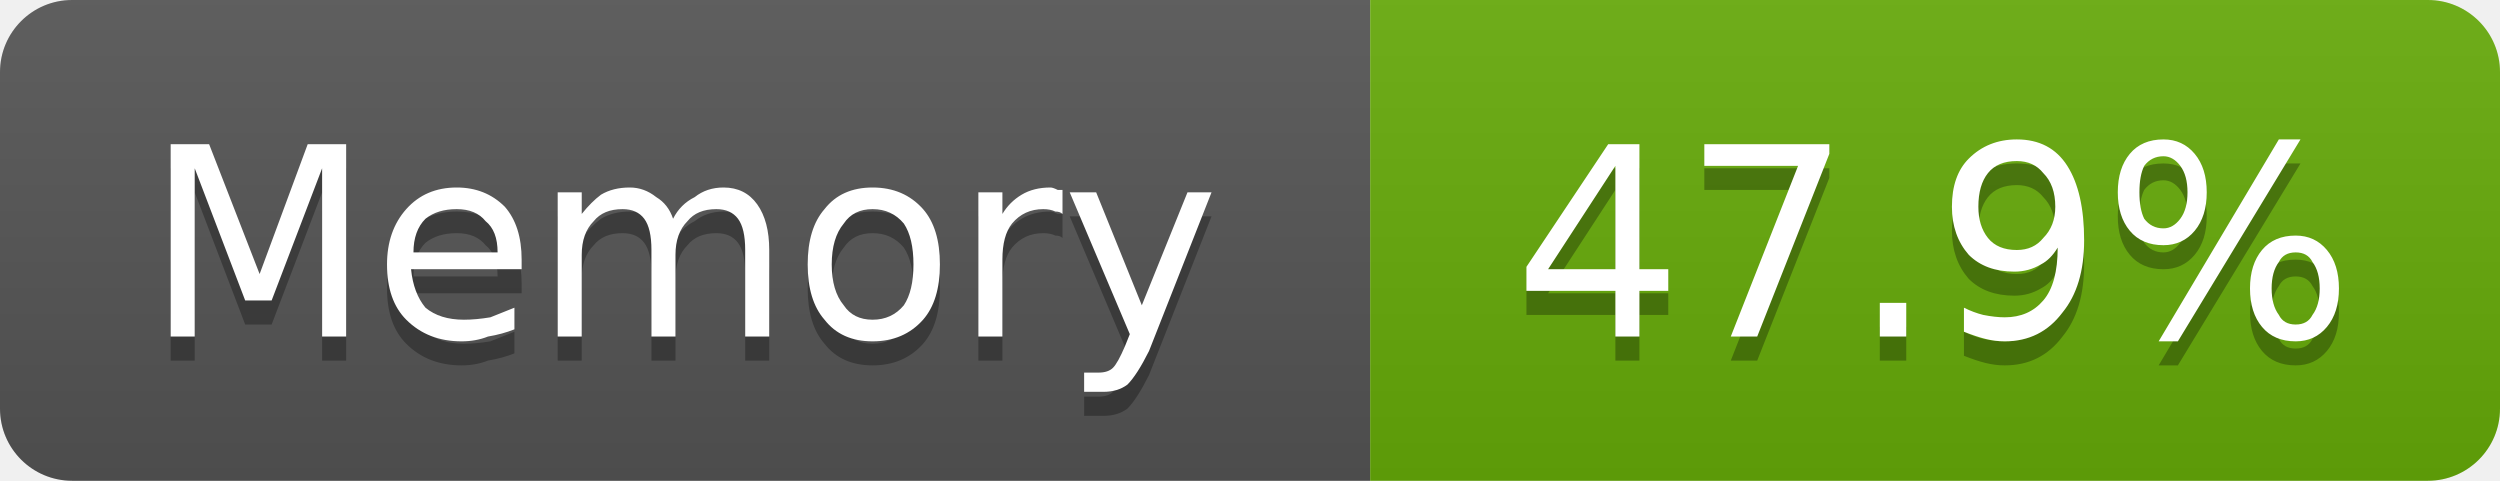
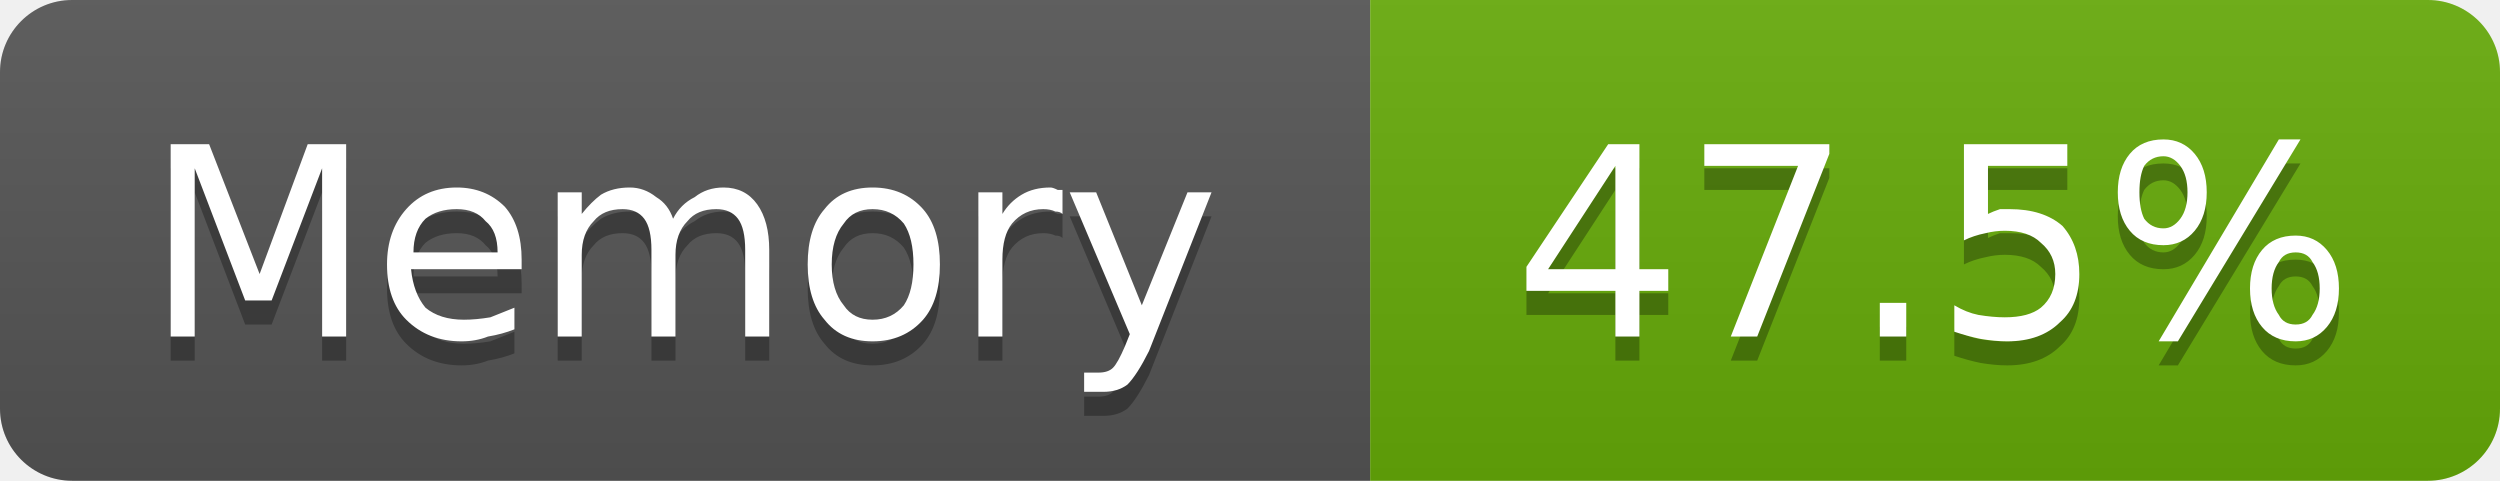
- <svg xmlns="http://www.w3.org/2000/svg" width="104" height="20" viewBox="0 0 104 20" role="img" aria-label="Memory: 47.9%">
+ <svg xmlns="http://www.w3.org/2000/svg" width="104" height="20" viewBox="0 0 104 20" role="img" aria-label="Memory: 47.5%">
  <linearGradient id="g-cluster_memory_usage" x2="0" y2="100%">
    <stop offset="0" stop-color="#bbb" stop-opacity=".1" />
    <stop offset="1" stop-opacity=".1" />
  </linearGradient>
  <clipPath id="r-cluster_memory_usage">
    <rect width="104" height="20" rx="3" fill="#fff" />
  </clipPath>
  <g clip-path="url(#r-cluster_memory_usage)">
    <rect width="57" height="20" fill="#555" />
    <rect x="57" width="47" height="20" fill="#67ac09" />
    <rect width="104" height="20" fill="url(#g-cluster_memory_usage)" />
    <path transform="translate(0 1)" fill="#010101" fill-opacity=".3" d="M7.1 6.0L8.7 6.0L10.8 11.4L12.8 6.0L14.4 6.0L14.4 14.0L13.4 14.0L13.4 7.0L11.3 12.5L10.2 12.5L8.1 7.0L8.1 14.0L7.1 14.0L7.1 6.0ZM21.7 10.8L21.7 11.2L17.1 11.2Q17.2 12.2 17.7 12.8Q18.3 13.3 19.3 13.3Q19.8 13.3 20.4 13.2Q20.9 13.0 21.4 12.8L21.4 13.7Q20.9 13.9 20.3 14.0Q19.8 14.2 19.2 14.2Q17.8 14.2 16.9 13.3Q16.1 12.5 16.1 11.0Q16.1 9.6 16.9 8.7Q17.7 7.8 19.0 7.8Q20.2 7.8 21.0 8.6Q21.7 9.4 21.7 10.8ZM20.7 10.5Q20.7 9.6 20.2 9.2Q19.8 8.7 19.0 8.7Q18.2 8.7 17.7 9.1Q17.2 9.6 17.2 10.5L20.7 10.5ZM28.0 9.1Q28.3 8.5 28.9 8.2Q29.4 7.8 30.1 7.8Q31.0 7.8 31.5 8.5Q32.0 9.2 32.0 10.4L32.0 14.0L31.0 14.0L31.0 10.4Q31.0 9.5 30.7 9.1Q30.4 8.7 29.8 8.7Q29.0 8.7 28.6 9.2Q28.1 9.7 28.1 10.6L28.1 14.0L27.1 14.0L27.1 10.4Q27.1 9.5 26.8 9.1Q26.5 8.7 25.9 8.7Q25.1 8.7 24.7 9.2Q24.2 9.7 24.2 10.6L24.2 14.0L23.2 14.0L23.2 8.0L24.2 8.0L24.2 8.9Q24.6 8.4 25.0 8.1Q25.5 7.8 26.2 7.8Q26.8 7.8 27.3 8.2Q27.8 8.5 28.0 9.1ZM36.3 8.7Q35.5 8.7 35.1 9.3Q34.6 9.9 34.6 11.0Q34.6 12.1 35.1 12.7Q35.5 13.3 36.3 13.3Q37.1 13.3 37.6 12.7Q38.0 12.1 38.0 11.0Q38.0 9.9 37.6 9.3Q37.1 8.7 36.3 8.7ZM36.3 7.8Q37.6 7.8 38.4 8.7Q39.1 9.5 39.1 11.0Q39.1 12.5 38.4 13.3Q37.6 14.2 36.3 14.2Q35.0 14.2 34.3 13.3Q33.6 12.5 33.6 11.0Q33.6 9.5 34.3 8.7Q35.0 7.8 36.3 7.8ZM44.2 8.9Q44.1 8.8 43.9 8.8Q43.7 8.7 43.4 8.7Q42.6 8.7 42.1 9.3Q41.7 9.8 41.7 10.8L41.7 14.0L40.7 14.0L40.7 8.0L41.7 8.0L41.7 8.9Q42.0 8.4 42.5 8.1Q43.0 7.8 43.7 7.8Q43.8 7.8 44.0 7.9Q44.1 7.9 44.2 7.9L44.2 8.9ZM47.8 14.6Q47.3 15.6 46.9 16.0Q46.5 16.3 45.9 16.3L45.1 16.3L45.1 15.5L45.7 15.5Q46.1 15.5 46.3 15.3Q46.5 15.1 46.8 14.4L47.0 13.9L44.5 8.0L45.6 8.0L47.5 12.7L49.4 8.0L50.4 8.0L47.8 14.6Z" />
    <path fill="#fff" d="M7.1 6.0L8.7 6.0L10.8 11.4L12.8 6.0L14.4 6.0L14.4 14.0L13.4 14.0L13.4 7.0L11.3 12.5L10.2 12.5L8.1 7.0L8.1 14.0L7.1 14.0L7.1 6.0ZM21.7 10.8L21.7 11.2L17.1 11.2Q17.2 12.2 17.7 12.8Q18.3 13.3 19.3 13.3Q19.8 13.3 20.4 13.2Q20.9 13.0 21.4 12.8L21.4 13.7Q20.9 13.9 20.3 14.0Q19.8 14.2 19.2 14.2Q17.8 14.2 16.9 13.3Q16.1 12.5 16.1 11.0Q16.1 9.6 16.9 8.7Q17.7 7.8 19.0 7.8Q20.2 7.8 21.0 8.6Q21.7 9.4 21.7 10.8ZM20.7 10.5Q20.7 9.6 20.2 9.2Q19.8 8.7 19.0 8.7Q18.2 8.7 17.7 9.1Q17.2 9.6 17.2 10.5L20.7 10.5ZM28.0 9.1Q28.3 8.5 28.9 8.2Q29.4 7.8 30.1 7.8Q31.0 7.8 31.5 8.5Q32.0 9.2 32.0 10.4L32.0 14.0L31.0 14.0L31.0 10.4Q31.0 9.5 30.7 9.1Q30.4 8.7 29.8 8.7Q29.0 8.7 28.6 9.2Q28.1 9.7 28.1 10.6L28.1 14.0L27.1 14.0L27.1 10.4Q27.1 9.5 26.8 9.1Q26.5 8.7 25.9 8.7Q25.1 8.7 24.7 9.2Q24.2 9.7 24.2 10.6L24.2 14.0L23.2 14.0L23.2 8.0L24.2 8.0L24.2 8.9Q24.6 8.4 25.0 8.1Q25.5 7.8 26.2 7.8Q26.8 7.8 27.3 8.2Q27.8 8.5 28.0 9.1ZM36.3 8.7Q35.5 8.7 35.1 9.3Q34.6 9.9 34.6 11.0Q34.6 12.1 35.1 12.7Q35.5 13.3 36.3 13.3Q37.1 13.3 37.6 12.7Q38.0 12.1 38.0 11.0Q38.0 9.9 37.6 9.3Q37.1 8.7 36.3 8.7ZM36.3 7.8Q37.6 7.8 38.4 8.7Q39.1 9.5 39.1 11.0Q39.1 12.5 38.4 13.3Q37.6 14.2 36.3 14.2Q35.0 14.2 34.3 13.3Q33.6 12.5 33.6 11.0Q33.6 9.5 34.3 8.7Q35.0 7.8 36.3 7.8ZM44.2 8.9Q44.1 8.8 43.9 8.8Q43.7 8.7 43.4 8.7Q42.6 8.7 42.1 9.3Q41.7 9.8 41.7 10.8L41.7 14.0L40.7 14.0L40.7 8.0L41.7 8.0L41.7 8.9Q42.0 8.4 42.5 8.1Q43.0 7.8 43.7 7.8Q43.8 7.8 44.0 7.9Q44.1 7.9 44.2 7.9L44.2 8.9ZM47.8 14.6Q47.3 15.6 46.9 16.0Q46.5 16.3 45.9 16.3L45.1 16.3L45.1 15.5L45.7 15.5Q46.1 15.5 46.3 15.3Q46.5 15.1 46.8 14.4L47.0 13.9L44.5 8.0L45.6 8.0L47.5 12.7L49.4 8.0L50.4 8.0L47.8 14.6Z" />
-     <path transform="translate(0 1)" fill="#010101" fill-opacity=".3" d="M67.2 6.9L64.4 11.2L67.2 11.2L67.2 6.9ZM66.9 6.0L68.2 6.0L68.2 11.2L69.4 11.2L69.4 12.1L68.2 12.1L68.2 14.0L67.2 14.0L67.2 12.1L63.5 12.1L63.5 11.1L66.9 6.0ZM70.9 6.0L76.1 6.0L76.1 6.4L73.1 14.0L72.0 14.0L74.8 6.9L70.9 6.9L70.9 6.0ZM78.2 12.6L79.3 12.6L79.3 14.0L78.2 14.0L78.2 12.6ZM81.7 13.8L81.7 12.8Q82.1 13.0 82.5 13.1Q83.0 13.2 83.4 13.2Q84.4 13.2 85.0 12.5Q85.6 11.8 85.6 10.3Q85.3 10.8 84.9 11.0Q84.4 11.3 83.8 11.3Q82.6 11.3 81.9 10.6Q81.2 9.8 81.2 8.6Q81.2 7.3 81.9 6.6Q82.7 5.8 83.9 5.8Q85.3 5.8 86.0 6.9Q86.7 8.0 86.7 10.0Q86.7 11.9 85.8 13.0Q84.9 14.2 83.4 14.2Q83.0 14.2 82.6 14.1Q82.2 14.0 81.7 13.8ZM83.9 10.4Q84.6 10.4 85.0 9.9Q85.5 9.4 85.5 8.6Q85.5 7.7 85.0 7.2Q84.6 6.7 83.9 6.7Q83.1 6.7 82.7 7.2Q82.3 7.7 82.3 8.6Q82.3 9.4 82.7 9.9Q83.1 10.4 83.9 10.4ZM95.5 10.5Q95.0 10.5 94.8 10.9Q94.5 11.3 94.5 12.0Q94.5 12.7 94.8 13.1Q95.0 13.5 95.5 13.5Q96.0 13.5 96.2 13.1Q96.5 12.7 96.5 12.0Q96.5 11.3 96.2 10.9Q96.0 10.5 95.5 10.5ZM95.5 9.8Q96.3 9.8 96.8 10.4Q97.3 11.0 97.3 12.0Q97.3 13.0 96.8 13.6Q96.3 14.2 95.5 14.2Q94.6 14.2 94.1 13.6Q93.6 13.0 93.6 12.0Q93.6 11.0 94.1 10.4Q94.6 9.8 95.5 9.8ZM90.0 6.5Q89.5 6.5 89.2 6.9Q89.0 7.3 89.0 8.0Q89.0 8.7 89.2 9.1Q89.5 9.5 90.0 9.5Q90.4 9.5 90.7 9.1Q91.0 8.7 91.0 8.0Q91.0 7.3 90.7 6.9Q90.4 6.5 90.0 6.5ZM94.8 5.8L95.7 5.8L90.6 14.2L89.8 14.2L94.8 5.8ZM90.0 5.8Q90.8 5.8 91.3 6.4Q91.8 7.0 91.8 8.0Q91.8 9.0 91.3 9.6Q90.8 10.2 90.0 10.2Q89.1 10.2 88.6 9.6Q88.1 9.0 88.1 8.0Q88.1 7.0 88.6 6.4Q89.1 5.8 90.0 5.8Z" />
-     <path fill="#fff" d="M67.2 6.9L64.4 11.2L67.2 11.2L67.2 6.9ZM66.9 6.0L68.2 6.0L68.2 11.2L69.4 11.2L69.4 12.1L68.2 12.1L68.2 14.0L67.2 14.0L67.2 12.1L63.5 12.1L63.5 11.1L66.9 6.0ZM70.9 6.0L76.1 6.0L76.1 6.4L73.1 14.0L72.0 14.0L74.8 6.9L70.9 6.9L70.9 6.0ZM78.2 12.6L79.3 12.6L79.3 14.0L78.2 14.0L78.2 12.6ZM81.7 13.8L81.7 12.8Q82.1 13.0 82.5 13.1Q83.0 13.2 83.4 13.2Q84.4 13.2 85.0 12.5Q85.6 11.8 85.6 10.3Q85.3 10.8 84.9 11.0Q84.4 11.3 83.8 11.3Q82.6 11.3 81.9 10.6Q81.2 9.8 81.2 8.6Q81.2 7.3 81.9 6.6Q82.7 5.8 83.9 5.8Q85.3 5.8 86.0 6.9Q86.7 8.0 86.7 10.0Q86.7 11.9 85.8 13.0Q84.9 14.2 83.4 14.2Q83.0 14.2 82.6 14.1Q82.2 14.0 81.7 13.8ZM83.9 10.4Q84.6 10.4 85.0 9.9Q85.5 9.4 85.5 8.6Q85.5 7.7 85.0 7.2Q84.6 6.7 83.9 6.7Q83.1 6.7 82.7 7.2Q82.3 7.7 82.3 8.6Q82.3 9.4 82.7 9.9Q83.1 10.4 83.9 10.4ZM95.5 10.5Q95.0 10.5 94.8 10.9Q94.5 11.3 94.5 12.0Q94.5 12.7 94.8 13.1Q95.0 13.5 95.5 13.5Q96.0 13.5 96.2 13.1Q96.5 12.7 96.5 12.0Q96.5 11.3 96.2 10.9Q96.0 10.5 95.5 10.5ZM95.5 9.8Q96.3 9.8 96.8 10.4Q97.3 11.0 97.3 12.0Q97.3 13.0 96.8 13.6Q96.3 14.2 95.5 14.2Q94.6 14.2 94.1 13.6Q93.6 13.0 93.6 12.0Q93.6 11.0 94.1 10.4Q94.6 9.8 95.5 9.8ZM90.0 6.5Q89.5 6.5 89.2 6.9Q89.0 7.3 89.0 8.0Q89.0 8.7 89.2 9.1Q89.5 9.5 90.0 9.5Q90.4 9.5 90.7 9.1Q91.0 8.7 91.0 8.0Q91.0 7.3 90.7 6.9Q90.4 6.5 90.0 6.5ZM94.8 5.8L95.7 5.8L90.6 14.2L89.8 14.2L94.8 5.8ZM90.0 5.8Q90.8 5.8 91.3 6.4Q91.8 7.0 91.8 8.0Q91.8 9.0 91.3 9.6Q90.8 10.2 90.0 10.2Q89.1 10.2 88.6 9.6Q88.1 9.0 88.1 8.0Q88.1 7.0 88.6 6.4Q89.1 5.8 90.0 5.8Z" />
+     <path transform="translate(0 1)" fill="#010101" fill-opacity=".3" d="M67.2 6.9L64.4 11.2L67.2 11.2L67.2 6.9ZM66.9 6.0L68.2 6.0L68.2 11.2L69.4 11.2L69.4 12.1L68.2 12.1L68.2 14.0L67.2 14.0L67.2 12.1L63.5 12.1L63.5 11.1L66.9 6.0ZM70.9 6.0L76.1 6.0L76.1 6.4L73.1 14.0L72.0 14.0L74.8 6.9L70.9 6.9L70.9 6.0ZM78.2 12.6L79.3 12.6L79.3 14.0L78.2 14.0L78.2 12.6ZM81.7 6.0L86.0 6.0L86.0 6.9L82.7 6.9L82.7 8.9Q82.9 8.8 83.2 8.7Q83.4 8.7 83.6 8.7Q85.0 8.7 85.8 9.4Q86.5 10.2 86.5 11.4Q86.5 12.7 85.7 13.4Q84.9 14.2 83.5 14.2Q83.0 14.2 82.4 14.1Q81.9 14.0 81.3 13.8L81.3 12.7Q81.8 13.0 82.3 13.1Q82.9 13.2 83.4 13.2Q84.4 13.2 84.9 12.8Q85.5 12.3 85.5 11.4Q85.5 10.6 84.9 10.1Q84.4 9.6 83.4 9.6Q83.0 9.6 82.6 9.7Q82.1 9.8 81.7 10.0L81.7 6.0ZM95.5 10.5Q95.0 10.5 94.8 10.9Q94.5 11.3 94.5 12.0Q94.5 12.7 94.8 13.1Q95.0 13.5 95.5 13.5Q96.0 13.5 96.2 13.1Q96.5 12.7 96.5 12.0Q96.5 11.3 96.2 10.9Q96.0 10.5 95.5 10.5ZM95.5 9.8Q96.3 9.8 96.8 10.4Q97.3 11.0 97.3 12.0Q97.3 13.0 96.8 13.6Q96.3 14.2 95.5 14.2Q94.6 14.2 94.1 13.6Q93.6 13.0 93.6 12.0Q93.6 11.0 94.1 10.4Q94.6 9.8 95.5 9.8ZM90.0 6.5Q89.5 6.5 89.2 6.9Q89.0 7.3 89.0 8.0Q89.0 8.7 89.2 9.1Q89.5 9.5 90.0 9.5Q90.4 9.5 90.7 9.1Q91.0 8.7 91.0 8.0Q91.0 7.3 90.7 6.9Q90.4 6.5 90.0 6.5ZM94.8 5.8L95.7 5.8L90.6 14.2L89.8 14.2L94.8 5.8ZM90.0 5.8Q90.8 5.8 91.3 6.4Q91.8 7.0 91.8 8.0Q91.8 9.0 91.3 9.6Q90.8 10.2 90.0 10.2Q89.1 10.2 88.6 9.6Q88.1 9.0 88.1 8.0Q88.1 7.0 88.6 6.4Q89.1 5.8 90.0 5.8Z" />
+     <path fill="#fff" d="M67.2 6.9L64.4 11.2L67.2 11.2L67.2 6.9ZM66.9 6.0L68.2 6.0L68.2 11.2L69.4 11.2L69.4 12.1L68.2 12.1L68.2 14.0L67.2 14.0L67.2 12.1L63.5 12.1L63.5 11.1L66.9 6.0ZM70.9 6.0L76.1 6.0L76.1 6.4L73.1 14.0L72.0 14.0L74.8 6.9L70.9 6.9L70.9 6.0ZM78.2 12.6L79.3 12.6L79.3 14.0L78.2 14.0L78.2 12.6ZM81.7 6.0L86.0 6.0L86.0 6.9L82.7 6.9L82.7 8.9Q82.9 8.8 83.2 8.7Q83.4 8.7 83.6 8.7Q85.0 8.7 85.8 9.4Q86.5 10.2 86.5 11.4Q86.5 12.7 85.7 13.4Q84.9 14.2 83.5 14.2Q83.0 14.2 82.4 14.1Q81.9 14.0 81.3 13.8L81.3 12.7Q81.8 13.0 82.3 13.1Q82.9 13.2 83.4 13.2Q84.4 13.2 84.9 12.8Q85.5 12.3 85.5 11.4Q85.5 10.6 84.9 10.1Q84.4 9.6 83.4 9.6Q83.0 9.6 82.6 9.7Q82.1 9.8 81.7 10.0L81.7 6.0ZM95.5 10.5Q95.0 10.5 94.8 10.9Q94.5 11.3 94.5 12.0Q94.5 12.7 94.8 13.1Q95.0 13.5 95.5 13.5Q96.0 13.5 96.2 13.1Q96.5 12.7 96.5 12.0Q96.5 11.3 96.2 10.9Q96.0 10.5 95.5 10.5ZM95.5 9.8Q96.3 9.8 96.8 10.4Q97.3 11.0 97.3 12.0Q97.3 13.0 96.8 13.6Q96.3 14.2 95.5 14.2Q94.6 14.2 94.1 13.6Q93.6 13.0 93.6 12.0Q93.6 11.0 94.1 10.4Q94.6 9.8 95.5 9.8ZM90.0 6.5Q89.5 6.5 89.2 6.9Q89.0 7.3 89.0 8.0Q89.0 8.7 89.2 9.1Q89.5 9.5 90.0 9.5Q90.4 9.5 90.7 9.1Q91.0 8.7 91.0 8.0Q91.0 7.3 90.7 6.9Q90.4 6.5 90.0 6.5ZM94.8 5.8L95.7 5.8L90.6 14.2L89.8 14.2L94.8 5.8ZM90.0 5.8Q90.8 5.8 91.3 6.4Q91.8 7.0 91.8 8.0Q91.8 9.0 91.3 9.6Q90.8 10.2 90.0 10.2Q89.1 10.2 88.6 9.6Q88.1 9.0 88.1 8.0Q88.1 7.0 88.6 6.4Q89.1 5.8 90.0 5.8Z" />
  </g>
</svg>
